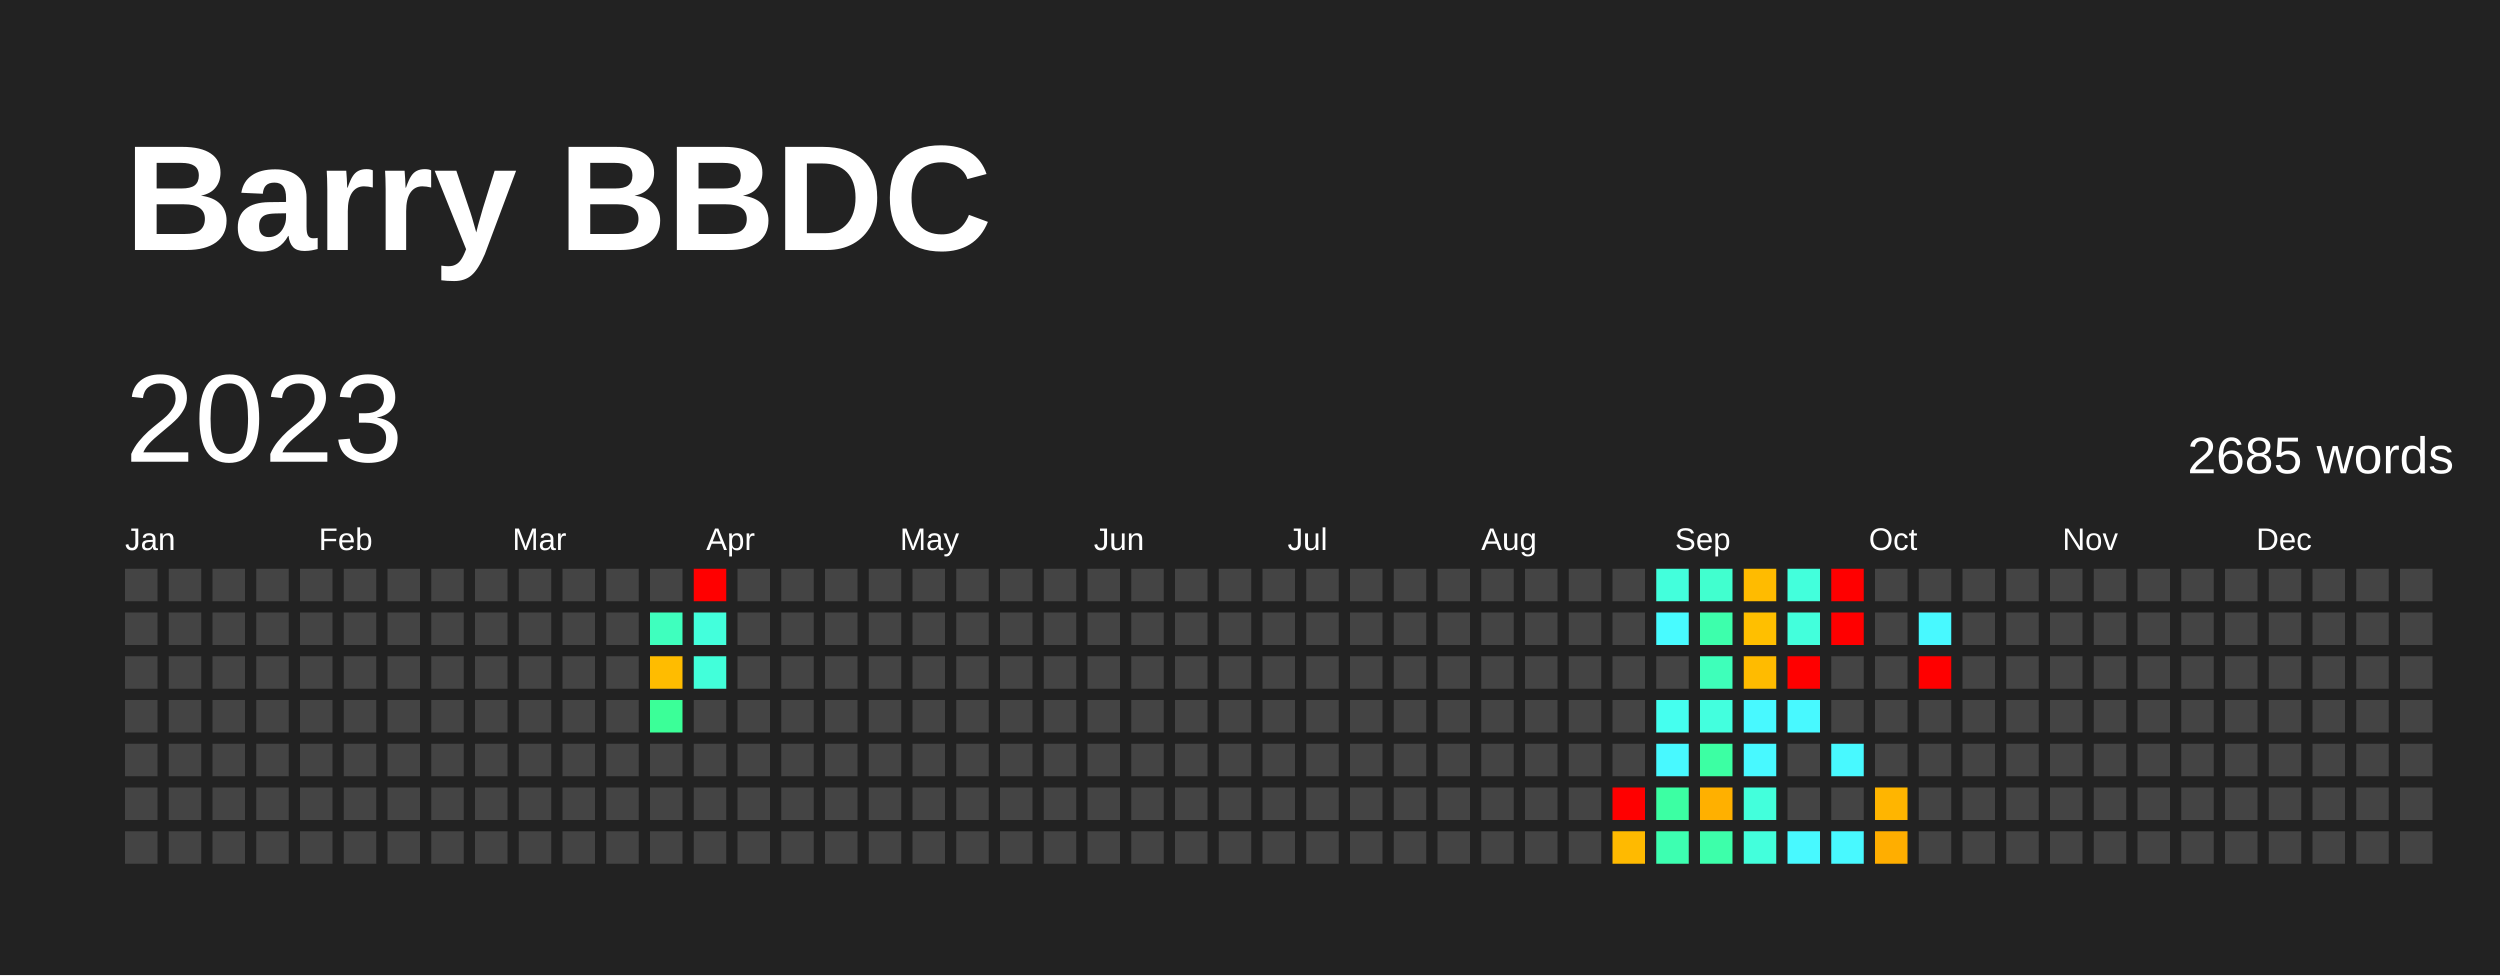
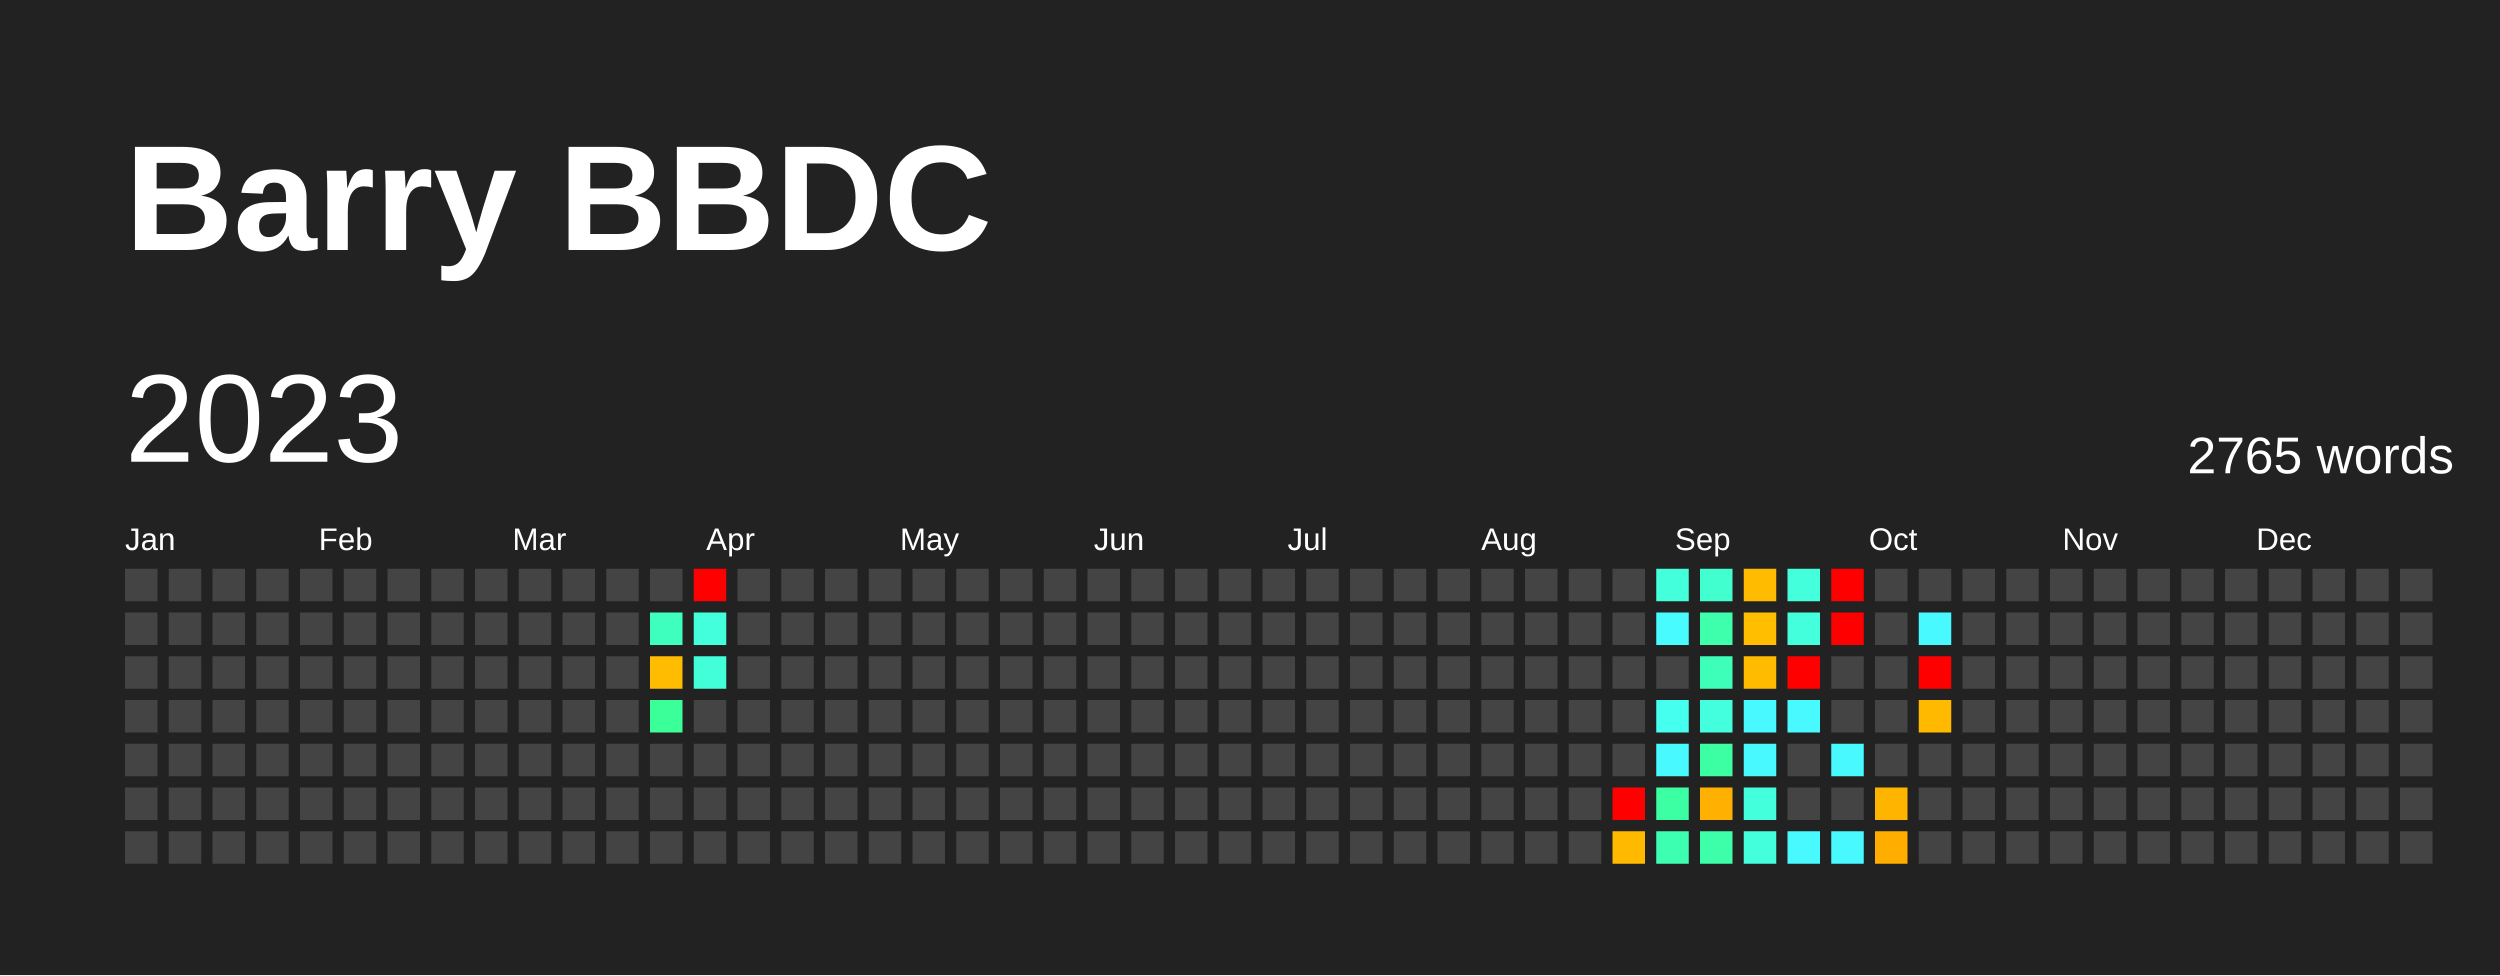
<svg xmlns="http://www.w3.org/2000/svg" baseProfile="full" height="78mm" version="1.1" viewBox="0,0,200,78" width="200mm">
  <defs />
  <rect fill="#222222" height="78" width="200" x="0" y="0" />
  <text fill="#FFFFFF" style="font-size:12px; font-family:Arial; font-weight:bold;" x="10" y="20">Barry BBDC</text>
  <text dominant-baseline="hanging" fill="#FFFFFF" style="font-size:10.0px; font-family:Arial;" x="10" y="30">2023</text>
-   <text dominant-baseline="hanging" fill="#FFFFFF" style="font-size:4.125px; font-family:Arial;" x="175" y="35">2685 words</text>
+   <text dominant-baseline="hanging" fill="#FFFFFF" style="font-size:4.125px; font-family:Arial;" x="175" y="35">2765 words</text>
  <text fill="#FFFFFF" style="font-size:2.5px; font-family:Arial" x="10.0" y="44">Jan</text>
  <text fill="#FFFFFF" style="font-size:2.5px; font-family:Arial" x="25.5" y="44">Feb</text>
  <text fill="#FFFFFF" style="font-size:2.5px; font-family:Arial" x="41.0" y="44">Mar</text>
  <text fill="#FFFFFF" style="font-size:2.5px; font-family:Arial" x="56.5" y="44">Apr</text>
  <text fill="#FFFFFF" style="font-size:2.5px; font-family:Arial" x="72.0" y="44">May</text>
  <text fill="#FFFFFF" style="font-size:2.5px; font-family:Arial" x="87.5" y="44">Jun</text>
  <text fill="#FFFFFF" style="font-size:2.5px; font-family:Arial" x="103.0" y="44">Jul</text>
  <text fill="#FFFFFF" style="font-size:2.5px; font-family:Arial" x="118.5" y="44">Aug</text>
  <text fill="#FFFFFF" style="font-size:2.5px; font-family:Arial" x="134.0" y="44">Sep</text>
  <text fill="#FFFFFF" style="font-size:2.5px; font-family:Arial" x="149.5" y="44">Oct</text>
  <text fill="#FFFFFF" style="font-size:2.5px; font-family:Arial" x="165.0" y="44">Nov</text>
  <text fill="#FFFFFF" style="font-size:2.5px; font-family:Arial" x="180.5" y="44">Dec</text>
  <rect fill="#444444" height="2.6" width="2.6" x="10.0" y="45.5" />
  <rect fill="#444444" height="2.6" width="2.6" x="10.0" y="49.0" />
  <rect fill="#444444" height="2.6" width="2.6" x="10.0" y="52.5" />
  <rect fill="#444444" height="2.6" width="2.6" x="10.0" y="56.0" />
  <rect fill="#444444" height="2.6" width="2.6" x="10.0" y="59.5" />
  <rect fill="#444444" height="2.6" width="2.6" x="10.0" y="63.0" />
  <rect fill="#444444" height="2.6" width="2.6" x="10.0" y="66.5" />
  <rect fill="#444444" height="2.6" width="2.6" x="13.5" y="45.5" />
  <rect fill="#444444" height="2.6" width="2.6" x="13.5" y="49.0" />
  <rect fill="#444444" height="2.6" width="2.6" x="13.5" y="52.5" />
  <rect fill="#444444" height="2.6" width="2.6" x="13.5" y="56.0" />
  <rect fill="#444444" height="2.6" width="2.6" x="13.5" y="59.5" />
  <rect fill="#444444" height="2.6" width="2.6" x="13.5" y="63.0" />
  <rect fill="#444444" height="2.6" width="2.6" x="13.5" y="66.5" />
  <rect fill="#444444" height="2.6" width="2.6" x="17.0" y="45.5" />
  <rect fill="#444444" height="2.6" width="2.6" x="17.0" y="49.0" />
  <rect fill="#444444" height="2.6" width="2.6" x="17.0" y="52.5" />
  <rect fill="#444444" height="2.6" width="2.6" x="17.0" y="56.0" />
  <rect fill="#444444" height="2.6" width="2.6" x="17.0" y="59.5" />
  <rect fill="#444444" height="2.6" width="2.6" x="17.0" y="63.0" />
  <rect fill="#444444" height="2.6" width="2.6" x="17.0" y="66.5" />
  <rect fill="#444444" height="2.6" width="2.6" x="20.5" y="45.5" />
  <rect fill="#444444" height="2.6" width="2.6" x="20.5" y="49.0" />
  <rect fill="#444444" height="2.6" width="2.6" x="20.5" y="52.5" />
  <rect fill="#444444" height="2.6" width="2.6" x="20.5" y="56.0" />
  <rect fill="#444444" height="2.6" width="2.6" x="20.5" y="59.5" />
  <rect fill="#444444" height="2.6" width="2.6" x="20.5" y="63.0" />
  <rect fill="#444444" height="2.6" width="2.6" x="20.5" y="66.5" />
  <rect fill="#444444" height="2.6" width="2.6" x="24.0" y="45.5" />
  <rect fill="#444444" height="2.6" width="2.6" x="24.0" y="49.0" />
  <rect fill="#444444" height="2.6" width="2.6" x="24.0" y="52.5" />
  <rect fill="#444444" height="2.6" width="2.6" x="24.0" y="56.0" />
  <rect fill="#444444" height="2.6" width="2.6" x="24.0" y="59.5" />
  <rect fill="#444444" height="2.6" width="2.6" x="24.0" y="63.0" />
  <rect fill="#444444" height="2.6" width="2.6" x="24.0" y="66.5" />
  <rect fill="#444444" height="2.6" width="2.6" x="27.5" y="45.5" />
  <rect fill="#444444" height="2.6" width="2.6" x="27.5" y="49.0" />
  <rect fill="#444444" height="2.6" width="2.6" x="27.5" y="52.5" />
  <rect fill="#444444" height="2.6" width="2.6" x="27.5" y="56.0" />
  <rect fill="#444444" height="2.6" width="2.6" x="27.5" y="59.5" />
  <rect fill="#444444" height="2.6" width="2.6" x="27.5" y="63.0" />
  <rect fill="#444444" height="2.6" width="2.6" x="27.5" y="66.5" />
  <rect fill="#444444" height="2.6" width="2.6" x="31.0" y="45.5" />
  <rect fill="#444444" height="2.6" width="2.6" x="31.0" y="49.0" />
  <rect fill="#444444" height="2.6" width="2.6" x="31.0" y="52.5" />
  <rect fill="#444444" height="2.6" width="2.6" x="31.0" y="56.0" />
  <rect fill="#444444" height="2.6" width="2.6" x="31.0" y="59.5" />
  <rect fill="#444444" height="2.6" width="2.6" x="31.0" y="63.0" />
  <rect fill="#444444" height="2.6" width="2.6" x="31.0" y="66.5" />
  <rect fill="#444444" height="2.6" width="2.6" x="34.5" y="45.5" />
  <rect fill="#444444" height="2.6" width="2.6" x="34.5" y="49.0" />
  <rect fill="#444444" height="2.6" width="2.6" x="34.5" y="52.5" />
  <rect fill="#444444" height="2.6" width="2.6" x="34.5" y="56.0" />
  <rect fill="#444444" height="2.6" width="2.6" x="34.5" y="59.5" />
  <rect fill="#444444" height="2.6" width="2.6" x="34.5" y="63.0" />
  <rect fill="#444444" height="2.6" width="2.6" x="34.5" y="66.5" />
  <rect fill="#444444" height="2.6" width="2.6" x="38.0" y="45.5" />
  <rect fill="#444444" height="2.6" width="2.6" x="38.0" y="49.0" />
  <rect fill="#444444" height="2.6" width="2.6" x="38.0" y="52.5" />
  <rect fill="#444444" height="2.6" width="2.6" x="38.0" y="56.0" />
  <rect fill="#444444" height="2.6" width="2.6" x="38.0" y="59.5" />
  <rect fill="#444444" height="2.6" width="2.6" x="38.0" y="63.0" />
  <rect fill="#444444" height="2.6" width="2.6" x="38.0" y="66.5" />
  <rect fill="#444444" height="2.6" width="2.6" x="41.5" y="45.5" />
  <rect fill="#444444" height="2.6" width="2.6" x="41.5" y="49.0" />
  <rect fill="#444444" height="2.6" width="2.6" x="41.5" y="52.5" />
  <rect fill="#444444" height="2.6" width="2.6" x="41.5" y="56.0" />
  <rect fill="#444444" height="2.6" width="2.6" x="41.5" y="59.5" />
  <rect fill="#444444" height="2.6" width="2.6" x="41.5" y="63.0" />
  <rect fill="#444444" height="2.6" width="2.6" x="41.5" y="66.5" />
  <rect fill="#444444" height="2.6" width="2.6" x="45.0" y="45.5" />
  <rect fill="#444444" height="2.6" width="2.6" x="45.0" y="49.0" />
  <rect fill="#444444" height="2.6" width="2.6" x="45.0" y="52.5" />
  <rect fill="#444444" height="2.6" width="2.6" x="45.0" y="56.0" />
  <rect fill="#444444" height="2.6" width="2.6" x="45.0" y="59.5" />
  <rect fill="#444444" height="2.6" width="2.6" x="45.0" y="63.0" />
  <rect fill="#444444" height="2.6" width="2.6" x="45.0" y="66.5" />
  <rect fill="#444444" height="2.6" width="2.6" x="48.5" y="45.5" />
  <rect fill="#444444" height="2.6" width="2.6" x="48.5" y="49.0" />
  <rect fill="#444444" height="2.6" width="2.6" x="48.5" y="52.5" />
  <rect fill="#444444" height="2.6" width="2.6" x="48.5" y="56.0" />
  <rect fill="#444444" height="2.6" width="2.6" x="48.5" y="59.5" />
  <rect fill="#444444" height="2.6" width="2.6" x="48.5" y="63.0" />
  <rect fill="#444444" height="2.6" width="2.6" x="48.5" y="66.5" />
  <rect fill="#444444" height="2.6" width="2.6" x="52.0" y="45.5" />
  <rect fill="#3fffbe" height="2.6" width="2.6" x="52.0" y="49.0" />
  <rect fill="#ffbc00" height="2.6" width="2.6" x="52.0" y="52.5" />
  <rect fill="#3bff98" height="2.6" width="2.6" x="52.0" y="56.0" />
  <rect fill="#444444" height="2.6" width="2.6" x="52.0" y="59.5" />
  <rect fill="#444444" height="2.6" width="2.6" x="52.0" y="63.0" />
  <rect fill="#444444" height="2.6" width="2.6" x="52.0" y="66.5" />
  <rect fill="red" height="2.6" width="2.6" x="55.5" y="45.5" />
  <rect fill="#43ffdc" height="2.6" width="2.6" x="55.5" y="49.0" />
  <rect fill="#42ffda" height="2.6" width="2.6" x="55.5" y="52.5" />
  <rect fill="#444444" height="2.6" width="2.6" x="55.5" y="56.0" />
  <rect fill="#444444" height="2.6" width="2.6" x="55.5" y="59.5" />
  <rect fill="#444444" height="2.6" width="2.6" x="55.5" y="63.0" />
  <rect fill="#444444" height="2.6" width="2.6" x="55.5" y="66.5" />
  <rect fill="#444444" height="2.6" width="2.6" x="59.0" y="45.5" />
  <rect fill="#444444" height="2.6" width="2.6" x="59.0" y="49.0" />
  <rect fill="#444444" height="2.6" width="2.6" x="59.0" y="52.5" />
  <rect fill="#444444" height="2.6" width="2.6" x="59.0" y="56.0" />
  <rect fill="#444444" height="2.6" width="2.6" x="59.0" y="59.5" />
  <rect fill="#444444" height="2.6" width="2.6" x="59.0" y="63.0" />
  <rect fill="#444444" height="2.6" width="2.6" x="59.0" y="66.5" />
  <rect fill="#444444" height="2.6" width="2.6" x="62.5" y="45.5" />
  <rect fill="#444444" height="2.6" width="2.6" x="62.5" y="49.0" />
  <rect fill="#444444" height="2.6" width="2.6" x="62.5" y="52.5" />
  <rect fill="#444444" height="2.6" width="2.6" x="62.5" y="56.0" />
  <rect fill="#444444" height="2.6" width="2.6" x="62.5" y="59.5" />
  <rect fill="#444444" height="2.6" width="2.6" x="62.5" y="63.0" />
  <rect fill="#444444" height="2.6" width="2.6" x="62.5" y="66.5" />
  <rect fill="#444444" height="2.6" width="2.6" x="66.0" y="45.5" />
  <rect fill="#444444" height="2.6" width="2.6" x="66.0" y="49.0" />
  <rect fill="#444444" height="2.6" width="2.6" x="66.0" y="52.5" />
  <rect fill="#444444" height="2.6" width="2.6" x="66.0" y="56.0" />
  <rect fill="#444444" height="2.6" width="2.6" x="66.0" y="59.5" />
  <rect fill="#444444" height="2.6" width="2.6" x="66.0" y="63.0" />
  <rect fill="#444444" height="2.6" width="2.6" x="66.0" y="66.5" />
  <rect fill="#444444" height="2.6" width="2.6" x="69.5" y="45.5" />
  <rect fill="#444444" height="2.6" width="2.6" x="69.5" y="49.0" />
  <rect fill="#444444" height="2.6" width="2.6" x="69.5" y="52.5" />
  <rect fill="#444444" height="2.6" width="2.6" x="69.5" y="56.0" />
  <rect fill="#444444" height="2.6" width="2.6" x="69.5" y="59.5" />
  <rect fill="#444444" height="2.6" width="2.6" x="69.5" y="63.0" />
  <rect fill="#444444" height="2.6" width="2.6" x="69.5" y="66.5" />
  <rect fill="#444444" height="2.6" width="2.6" x="73.0" y="45.5" />
  <rect fill="#444444" height="2.6" width="2.6" x="73.0" y="49.0" />
  <rect fill="#444444" height="2.6" width="2.6" x="73.0" y="52.5" />
  <rect fill="#444444" height="2.6" width="2.6" x="73.0" y="56.0" />
  <rect fill="#444444" height="2.6" width="2.6" x="73.0" y="59.5" />
  <rect fill="#444444" height="2.6" width="2.6" x="73.0" y="63.0" />
  <rect fill="#444444" height="2.6" width="2.6" x="73.0" y="66.5" />
  <rect fill="#444444" height="2.6" width="2.6" x="76.5" y="45.5" />
  <rect fill="#444444" height="2.6" width="2.6" x="76.5" y="49.0" />
  <rect fill="#444444" height="2.6" width="2.6" x="76.5" y="52.5" />
  <rect fill="#444444" height="2.6" width="2.6" x="76.5" y="56.0" />
  <rect fill="#444444" height="2.6" width="2.6" x="76.5" y="59.5" />
  <rect fill="#444444" height="2.6" width="2.6" x="76.5" y="63.0" />
  <rect fill="#444444" height="2.6" width="2.6" x="76.5" y="66.5" />
  <rect fill="#444444" height="2.6" width="2.6" x="80.0" y="45.5" />
  <rect fill="#444444" height="2.6" width="2.6" x="80.0" y="49.0" />
  <rect fill="#444444" height="2.6" width="2.6" x="80.0" y="52.5" />
  <rect fill="#444444" height="2.6" width="2.6" x="80.0" y="56.0" />
  <rect fill="#444444" height="2.6" width="2.6" x="80.0" y="59.5" />
  <rect fill="#444444" height="2.6" width="2.6" x="80.0" y="63.0" />
  <rect fill="#444444" height="2.6" width="2.6" x="80.0" y="66.5" />
  <rect fill="#444444" height="2.6" width="2.6" x="83.5" y="45.5" />
  <rect fill="#444444" height="2.6" width="2.6" x="83.5" y="49.0" />
  <rect fill="#444444" height="2.6" width="2.6" x="83.5" y="52.5" />
  <rect fill="#444444" height="2.6" width="2.6" x="83.5" y="56.0" />
  <rect fill="#444444" height="2.6" width="2.6" x="83.5" y="59.5" />
  <rect fill="#444444" height="2.6" width="2.6" x="83.5" y="63.0" />
  <rect fill="#444444" height="2.6" width="2.6" x="83.5" y="66.5" />
  <rect fill="#444444" height="2.6" width="2.6" x="87.0" y="45.5" />
  <rect fill="#444444" height="2.6" width="2.6" x="87.0" y="49.0" />
  <rect fill="#444444" height="2.6" width="2.6" x="87.0" y="52.5" />
  <rect fill="#444444" height="2.6" width="2.6" x="87.0" y="56.0" />
  <rect fill="#444444" height="2.6" width="2.6" x="87.0" y="59.5" />
  <rect fill="#444444" height="2.6" width="2.6" x="87.0" y="63.0" />
  <rect fill="#444444" height="2.6" width="2.6" x="87.0" y="66.5" />
  <rect fill="#444444" height="2.6" width="2.6" x="90.5" y="45.5" />
  <rect fill="#444444" height="2.6" width="2.6" x="90.5" y="49.0" />
  <rect fill="#444444" height="2.6" width="2.6" x="90.5" y="52.5" />
  <rect fill="#444444" height="2.6" width="2.6" x="90.5" y="56.0" />
  <rect fill="#444444" height="2.6" width="2.6" x="90.5" y="59.5" />
  <rect fill="#444444" height="2.6" width="2.6" x="90.5" y="63.0" />
  <rect fill="#444444" height="2.6" width="2.6" x="90.5" y="66.5" />
  <rect fill="#444444" height="2.6" width="2.6" x="94.0" y="45.5" />
  <rect fill="#444444" height="2.6" width="2.6" x="94.0" y="49.0" />
  <rect fill="#444444" height="2.6" width="2.6" x="94.0" y="52.5" />
  <rect fill="#444444" height="2.6" width="2.6" x="94.0" y="56.0" />
  <rect fill="#444444" height="2.6" width="2.6" x="94.0" y="59.5" />
  <rect fill="#444444" height="2.6" width="2.6" x="94.0" y="63.0" />
  <rect fill="#444444" height="2.6" width="2.6" x="94.0" y="66.5" />
  <rect fill="#444444" height="2.6" width="2.6" x="97.5" y="45.5" />
  <rect fill="#444444" height="2.6" width="2.6" x="97.5" y="49.0" />
  <rect fill="#444444" height="2.6" width="2.6" x="97.5" y="52.5" />
  <rect fill="#444444" height="2.6" width="2.6" x="97.5" y="56.0" />
  <rect fill="#444444" height="2.6" width="2.6" x="97.5" y="59.5" />
  <rect fill="#444444" height="2.6" width="2.6" x="97.5" y="63.0" />
  <rect fill="#444444" height="2.6" width="2.6" x="97.5" y="66.5" />
  <rect fill="#444444" height="2.6" width="2.6" x="101.0" y="45.5" />
  <rect fill="#444444" height="2.6" width="2.6" x="101.0" y="49.0" />
  <rect fill="#444444" height="2.6" width="2.6" x="101.0" y="52.5" />
  <rect fill="#444444" height="2.6" width="2.6" x="101.0" y="56.0" />
  <rect fill="#444444" height="2.6" width="2.6" x="101.0" y="59.5" />
  <rect fill="#444444" height="2.6" width="2.6" x="101.0" y="63.0" />
  <rect fill="#444444" height="2.6" width="2.6" x="101.0" y="66.5" />
  <rect fill="#444444" height="2.6" width="2.6" x="104.5" y="45.5" />
  <rect fill="#444444" height="2.6" width="2.6" x="104.5" y="49.0" />
  <rect fill="#444444" height="2.6" width="2.6" x="104.5" y="52.5" />
  <rect fill="#444444" height="2.6" width="2.6" x="104.5" y="56.0" />
  <rect fill="#444444" height="2.6" width="2.6" x="104.5" y="59.5" />
  <rect fill="#444444" height="2.6" width="2.6" x="104.5" y="63.0" />
  <rect fill="#444444" height="2.6" width="2.6" x="104.5" y="66.5" />
  <rect fill="#444444" height="2.6" width="2.6" x="108.0" y="45.5" />
  <rect fill="#444444" height="2.6" width="2.6" x="108.0" y="49.0" />
  <rect fill="#444444" height="2.6" width="2.6" x="108.0" y="52.5" />
  <rect fill="#444444" height="2.6" width="2.6" x="108.0" y="56.0" />
  <rect fill="#444444" height="2.6" width="2.6" x="108.0" y="59.5" />
  <rect fill="#444444" height="2.6" width="2.6" x="108.0" y="63.0" />
  <rect fill="#444444" height="2.6" width="2.6" x="108.0" y="66.5" />
  <rect fill="#444444" height="2.6" width="2.6" x="111.5" y="45.5" />
  <rect fill="#444444" height="2.6" width="2.6" x="111.5" y="49.0" />
  <rect fill="#444444" height="2.6" width="2.6" x="111.5" y="52.5" />
  <rect fill="#444444" height="2.6" width="2.6" x="111.5" y="56.0" />
  <rect fill="#444444" height="2.6" width="2.6" x="111.5" y="59.5" />
  <rect fill="#444444" height="2.6" width="2.6" x="111.5" y="63.0" />
  <rect fill="#444444" height="2.6" width="2.6" x="111.5" y="66.5" />
  <rect fill="#444444" height="2.6" width="2.6" x="115.0" y="45.5" />
  <rect fill="#444444" height="2.6" width="2.6" x="115.0" y="49.0" />
  <rect fill="#444444" height="2.6" width="2.6" x="115.0" y="52.5" />
  <rect fill="#444444" height="2.6" width="2.6" x="115.0" y="56.0" />
  <rect fill="#444444" height="2.6" width="2.6" x="115.0" y="59.5" />
  <rect fill="#444444" height="2.6" width="2.6" x="115.0" y="63.0" />
  <rect fill="#444444" height="2.6" width="2.6" x="115.0" y="66.5" />
  <rect fill="#444444" height="2.6" width="2.6" x="118.5" y="45.5" />
  <rect fill="#444444" height="2.6" width="2.6" x="118.5" y="49.0" />
  <rect fill="#444444" height="2.6" width="2.6" x="118.5" y="52.5" />
  <rect fill="#444444" height="2.6" width="2.6" x="118.5" y="56.0" />
  <rect fill="#444444" height="2.6" width="2.6" x="118.5" y="59.5" />
  <rect fill="#444444" height="2.6" width="2.6" x="118.5" y="63.0" />
  <rect fill="#444444" height="2.6" width="2.6" x="118.5" y="66.5" />
  <rect fill="#444444" height="2.6" width="2.6" x="122.0" y="45.5" />
  <rect fill="#444444" height="2.6" width="2.6" x="122.0" y="49.0" />
  <rect fill="#444444" height="2.6" width="2.6" x="122.0" y="52.5" />
  <rect fill="#444444" height="2.6" width="2.6" x="122.0" y="56.0" />
  <rect fill="#444444" height="2.6" width="2.6" x="122.0" y="59.5" />
  <rect fill="#444444" height="2.6" width="2.6" x="122.0" y="63.0" />
  <rect fill="#444444" height="2.6" width="2.6" x="122.0" y="66.5" />
  <rect fill="#444444" height="2.6" width="2.6" x="125.5" y="45.5" />
  <rect fill="#444444" height="2.6" width="2.6" x="125.5" y="49.0" />
  <rect fill="#444444" height="2.6" width="2.6" x="125.5" y="52.5" />
  <rect fill="#444444" height="2.6" width="2.6" x="125.5" y="56.0" />
  <rect fill="#444444" height="2.6" width="2.6" x="125.5" y="59.5" />
  <rect fill="#444444" height="2.6" width="2.6" x="125.5" y="63.0" />
  <rect fill="#444444" height="2.6" width="2.6" x="125.5" y="66.5" />
  <rect fill="#444444" height="2.6" width="2.6" x="129.0" y="45.5" />
  <rect fill="#444444" height="2.6" width="2.6" x="129.0" y="49.0" />
  <rect fill="#444444" height="2.6" width="2.6" x="129.0" y="52.5" />
  <rect fill="#444444" height="2.6" width="2.6" x="129.0" y="56.0" />
  <rect fill="#444444" height="2.6" width="2.6" x="129.0" y="59.5" />
  <rect fill="red" height="2.6" width="2.6" x="129.0" y="63.0" />
  <rect fill="#ffba00" height="2.6" width="2.6" x="129.0" y="66.5" />
  <rect fill="#43ffdc" height="2.6" width="2.6" x="132.5" y="45.5" />
  <rect fill="#48fbff" height="2.6" width="2.6" x="132.5" y="49.0" />
  <rect fill="#444444" height="2.6" width="2.6" x="132.5" y="52.5" />
  <rect fill="#45ffef" height="2.6" width="2.6" x="132.5" y="56.0" />
  <rect fill="#48f9ff" height="2.6" width="2.6" x="132.5" y="59.5" />
  <rect fill="#3cffa3" height="2.6" width="2.6" x="132.5" y="63.0" />
  <rect fill="#3dffb1" height="2.6" width="2.6" x="132.5" y="66.5" />
  <rect fill="#41ffcf" height="2.6" width="2.6" x="136.0" y="45.5" />
  <rect fill="#3dffac" height="2.6" width="2.6" x="136.0" y="49.0" />
  <rect fill="#3effba" height="2.6" width="2.6" x="136.0" y="52.5" />
  <rect fill="#43ffde" height="2.6" width="2.6" x="136.0" y="56.0" />
  <rect fill="#3cffa3" height="2.6" width="2.6" x="136.0" y="59.5" />
  <rect fill="#ffb000" height="2.6" width="2.6" x="136.0" y="63.0" />
  <rect fill="#3dffaa" height="2.6" width="2.6" x="136.0" y="66.5" />
  <rect fill="#ffbb00" height="2.6" width="2.6" x="139.5" y="45.5" />
  <rect fill="#ffbf00" height="2.6" width="2.6" x="139.5" y="49.0" />
  <rect fill="#ffbb00" height="2.6" width="2.6" x="139.5" y="52.5" />
  <rect fill="#48f9ff" height="2.6" width="2.6" x="139.5" y="56.0" />
  <rect fill="#48f9ff" height="2.6" width="2.6" x="139.5" y="59.5" />
  <rect fill="#43ffdc" height="2.6" width="2.6" x="139.5" y="63.0" />
  <rect fill="#43ffdc" height="2.6" width="2.6" x="139.5" y="66.5" />
  <rect fill="#43ffdc" height="2.6" width="2.6" x="143.0" y="45.5" />
  <rect fill="#43ffdc" height="2.6" width="2.6" x="143.0" y="49.0" />
  <rect fill="red" height="2.6" width="2.6" x="143.0" y="52.5" />
  <rect fill="#48f9ff" height="2.6" width="2.6" x="143.0" y="56.0" />
  <rect fill="#444444" height="2.6" width="2.6" x="143.0" y="59.5" />
  <rect fill="#444444" height="2.6" width="2.6" x="143.0" y="63.0" />
  <rect fill="#48f9ff" height="2.6" width="2.6" x="143.0" y="66.5" />
  <rect fill="red" height="2.6" width="2.6" x="146.5" y="45.5" />
  <rect fill="red" height="2.6" width="2.6" x="146.5" y="49.0" />
  <rect fill="#444444" height="2.6" width="2.6" x="146.5" y="52.5" />
  <rect fill="#444444" height="2.6" width="2.6" x="146.5" y="56.0" />
  <rect fill="#48f9ff" height="2.6" width="2.6" x="146.5" y="59.5" />
  <rect fill="#444444" height="2.6" width="2.6" x="146.5" y="63.0" />
  <rect fill="#48f9ff" height="2.6" width="2.6" x="146.5" y="66.5" />
  <rect fill="#444444" height="2.6" width="2.6" x="150.0" y="45.5" />
  <rect fill="#444444" height="2.6" width="2.6" x="150.0" y="49.0" />
  <rect fill="#444444" height="2.6" width="2.6" x="150.0" y="52.5" />
  <rect fill="#444444" height="2.6" width="2.6" x="150.0" y="56.0" />
  <rect fill="#444444" height="2.6" width="2.6" x="150.0" y="59.5" />
  <rect fill="#ffb500" height="2.6" width="2.6" x="150.0" y="63.0" />
  <rect fill="#ffae00" height="2.6" width="2.6" x="150.0" y="66.5" />
  <rect fill="#444444" height="2.6" width="2.6" x="153.5" y="45.5" />
  <rect fill="#48f9ff" height="2.6" width="2.6" x="153.5" y="49.0" />
  <rect fill="red" height="2.6" width="2.6" x="153.5" y="52.5" />
-   <rect fill="#444444" height="2.6" width="2.6" x="153.5" y="56.0" />
+   <rect fill="#ffba00" height="2.6" width="2.6" x="153.5" y="56.0" />
  <rect fill="#444444" height="2.6" width="2.6" x="153.5" y="59.5" />
  <rect fill="#444444" height="2.6" width="2.6" x="153.5" y="63.0" />
  <rect fill="#444444" height="2.6" width="2.6" x="153.5" y="66.5" />
  <rect fill="#444444" height="2.6" width="2.6" x="157.0" y="45.5" />
  <rect fill="#444444" height="2.6" width="2.6" x="157.0" y="49.0" />
  <rect fill="#444444" height="2.6" width="2.6" x="157.0" y="52.5" />
  <rect fill="#444444" height="2.6" width="2.6" x="157.0" y="56.0" />
  <rect fill="#444444" height="2.6" width="2.6" x="157.0" y="59.5" />
  <rect fill="#444444" height="2.6" width="2.6" x="157.0" y="63.0" />
  <rect fill="#444444" height="2.6" width="2.6" x="157.0" y="66.5" />
  <rect fill="#444444" height="2.6" width="2.6" x="160.5" y="45.5" />
  <rect fill="#444444" height="2.6" width="2.6" x="160.5" y="49.0" />
  <rect fill="#444444" height="2.6" width="2.6" x="160.5" y="52.5" />
  <rect fill="#444444" height="2.6" width="2.6" x="160.5" y="56.0" />
  <rect fill="#444444" height="2.6" width="2.6" x="160.5" y="59.5" />
  <rect fill="#444444" height="2.6" width="2.6" x="160.5" y="63.0" />
  <rect fill="#444444" height="2.6" width="2.6" x="160.5" y="66.5" />
  <rect fill="#444444" height="2.6" width="2.6" x="164.0" y="45.5" />
  <rect fill="#444444" height="2.6" width="2.6" x="164.0" y="49.0" />
  <rect fill="#444444" height="2.6" width="2.6" x="164.0" y="52.5" />
  <rect fill="#444444" height="2.6" width="2.6" x="164.0" y="56.0" />
  <rect fill="#444444" height="2.6" width="2.6" x="164.0" y="59.5" />
  <rect fill="#444444" height="2.6" width="2.6" x="164.0" y="63.0" />
  <rect fill="#444444" height="2.6" width="2.6" x="164.0" y="66.5" />
  <rect fill="#444444" height="2.6" width="2.6" x="167.5" y="45.5" />
  <rect fill="#444444" height="2.6" width="2.6" x="167.5" y="49.0" />
  <rect fill="#444444" height="2.6" width="2.6" x="167.5" y="52.5" />
  <rect fill="#444444" height="2.6" width="2.6" x="167.5" y="56.0" />
  <rect fill="#444444" height="2.6" width="2.6" x="167.5" y="59.5" />
  <rect fill="#444444" height="2.6" width="2.6" x="167.5" y="63.0" />
  <rect fill="#444444" height="2.6" width="2.6" x="167.5" y="66.5" />
  <rect fill="#444444" height="2.6" width="2.6" x="171.0" y="45.5" />
  <rect fill="#444444" height="2.6" width="2.6" x="171.0" y="49.0" />
  <rect fill="#444444" height="2.6" width="2.6" x="171.0" y="52.5" />
  <rect fill="#444444" height="2.6" width="2.6" x="171.0" y="56.0" />
  <rect fill="#444444" height="2.6" width="2.6" x="171.0" y="59.5" />
  <rect fill="#444444" height="2.6" width="2.6" x="171.0" y="63.0" />
  <rect fill="#444444" height="2.6" width="2.6" x="171.0" y="66.5" />
  <rect fill="#444444" height="2.6" width="2.6" x="174.5" y="45.5" />
  <rect fill="#444444" height="2.6" width="2.6" x="174.5" y="49.0" />
  <rect fill="#444444" height="2.6" width="2.6" x="174.5" y="52.5" />
  <rect fill="#444444" height="2.6" width="2.6" x="174.5" y="56.0" />
  <rect fill="#444444" height="2.6" width="2.6" x="174.5" y="59.5" />
  <rect fill="#444444" height="2.6" width="2.6" x="174.5" y="63.0" />
  <rect fill="#444444" height="2.6" width="2.6" x="174.5" y="66.5" />
  <rect fill="#444444" height="2.6" width="2.6" x="178.0" y="45.5" />
  <rect fill="#444444" height="2.6" width="2.6" x="178.0" y="49.0" />
  <rect fill="#444444" height="2.6" width="2.6" x="178.0" y="52.5" />
  <rect fill="#444444" height="2.6" width="2.6" x="178.0" y="56.0" />
  <rect fill="#444444" height="2.6" width="2.6" x="178.0" y="59.5" />
  <rect fill="#444444" height="2.6" width="2.6" x="178.0" y="63.0" />
  <rect fill="#444444" height="2.6" width="2.6" x="178.0" y="66.5" />
  <rect fill="#444444" height="2.6" width="2.6" x="181.5" y="45.5" />
  <rect fill="#444444" height="2.6" width="2.6" x="181.5" y="49.0" />
  <rect fill="#444444" height="2.6" width="2.6" x="181.5" y="52.5" />
  <rect fill="#444444" height="2.6" width="2.6" x="181.5" y="56.0" />
  <rect fill="#444444" height="2.6" width="2.6" x="181.5" y="59.5" />
  <rect fill="#444444" height="2.6" width="2.6" x="181.5" y="63.0" />
  <rect fill="#444444" height="2.6" width="2.6" x="181.5" y="66.5" />
  <rect fill="#444444" height="2.6" width="2.6" x="185.0" y="45.5" />
  <rect fill="#444444" height="2.6" width="2.6" x="185.0" y="49.0" />
  <rect fill="#444444" height="2.6" width="2.6" x="185.0" y="52.5" />
  <rect fill="#444444" height="2.6" width="2.6" x="185.0" y="56.0" />
  <rect fill="#444444" height="2.6" width="2.6" x="185.0" y="59.5" />
  <rect fill="#444444" height="2.6" width="2.6" x="185.0" y="63.0" />
  <rect fill="#444444" height="2.6" width="2.6" x="185.0" y="66.5" />
  <rect fill="#444444" height="2.6" width="2.6" x="188.5" y="45.5" />
  <rect fill="#444444" height="2.6" width="2.6" x="188.5" y="49.0" />
  <rect fill="#444444" height="2.6" width="2.6" x="188.5" y="52.5" />
  <rect fill="#444444" height="2.6" width="2.6" x="188.5" y="56.0" />
  <rect fill="#444444" height="2.6" width="2.6" x="188.5" y="59.5" />
  <rect fill="#444444" height="2.6" width="2.6" x="188.5" y="63.0" />
  <rect fill="#444444" height="2.6" width="2.6" x="188.5" y="66.5" />
  <rect fill="#444444" height="2.6" width="2.6" x="192.0" y="45.5" />
  <rect fill="#444444" height="2.6" width="2.6" x="192.0" y="49.0" />
  <rect fill="#444444" height="2.6" width="2.6" x="192.0" y="52.5" />
  <rect fill="#444444" height="2.6" width="2.6" x="192.0" y="56.0" />
  <rect fill="#444444" height="2.6" width="2.6" x="192.0" y="59.5" />
  <rect fill="#444444" height="2.6" width="2.6" x="192.0" y="63.0" />
  <rect fill="#444444" height="2.6" width="2.6" x="192.0" y="66.5" />
</svg>
